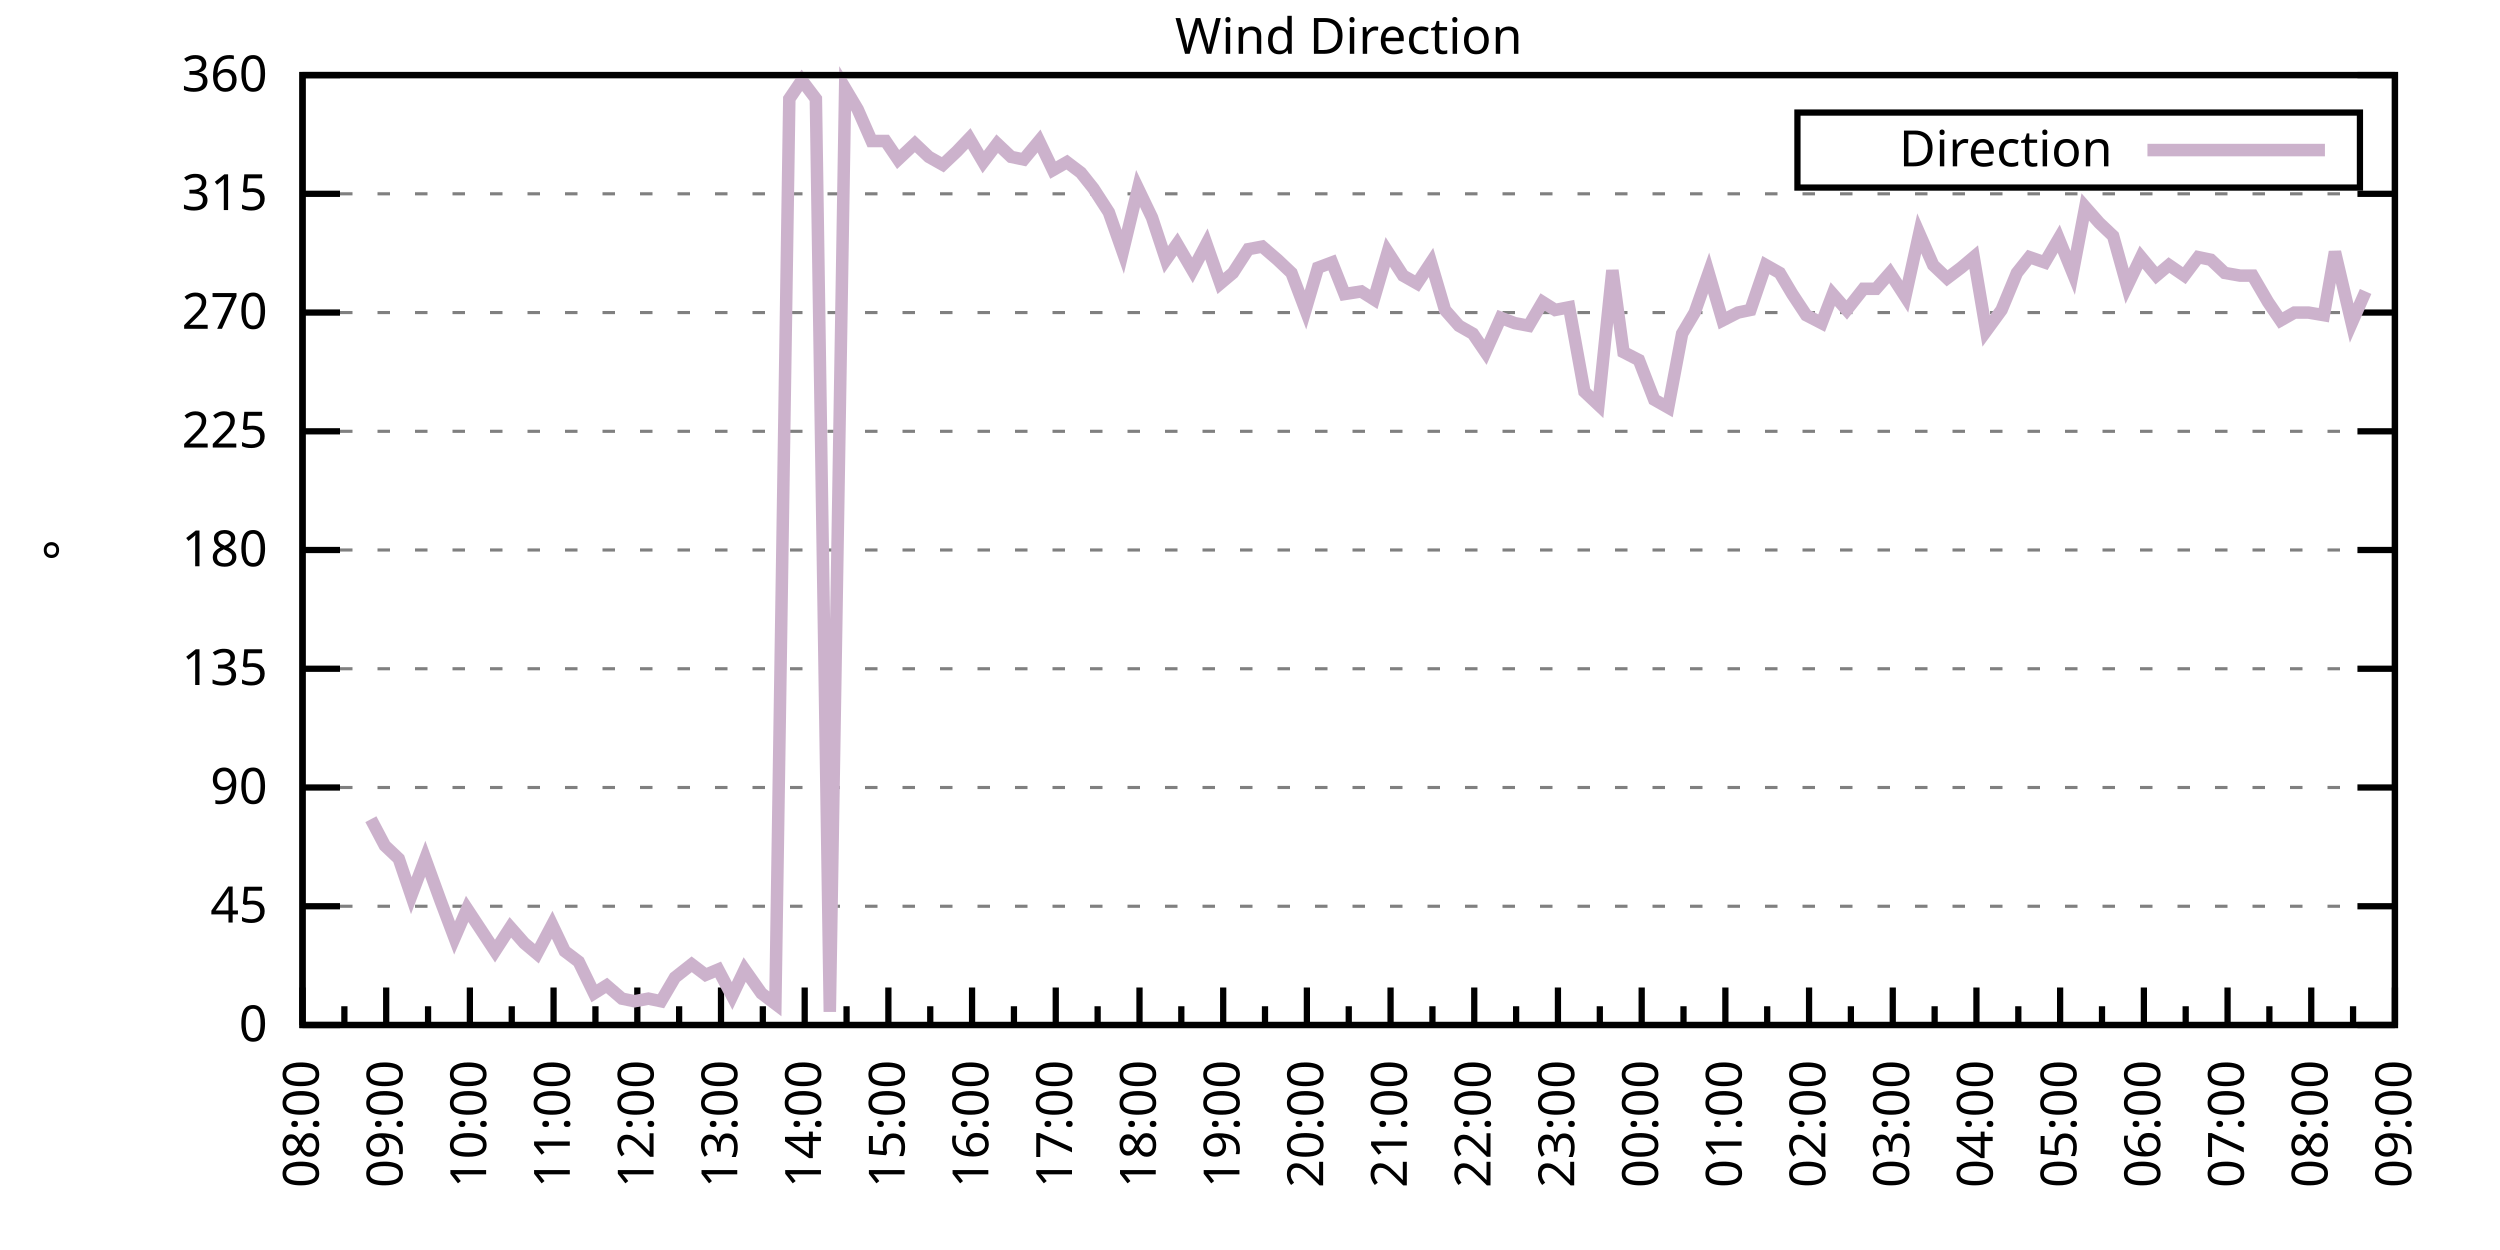
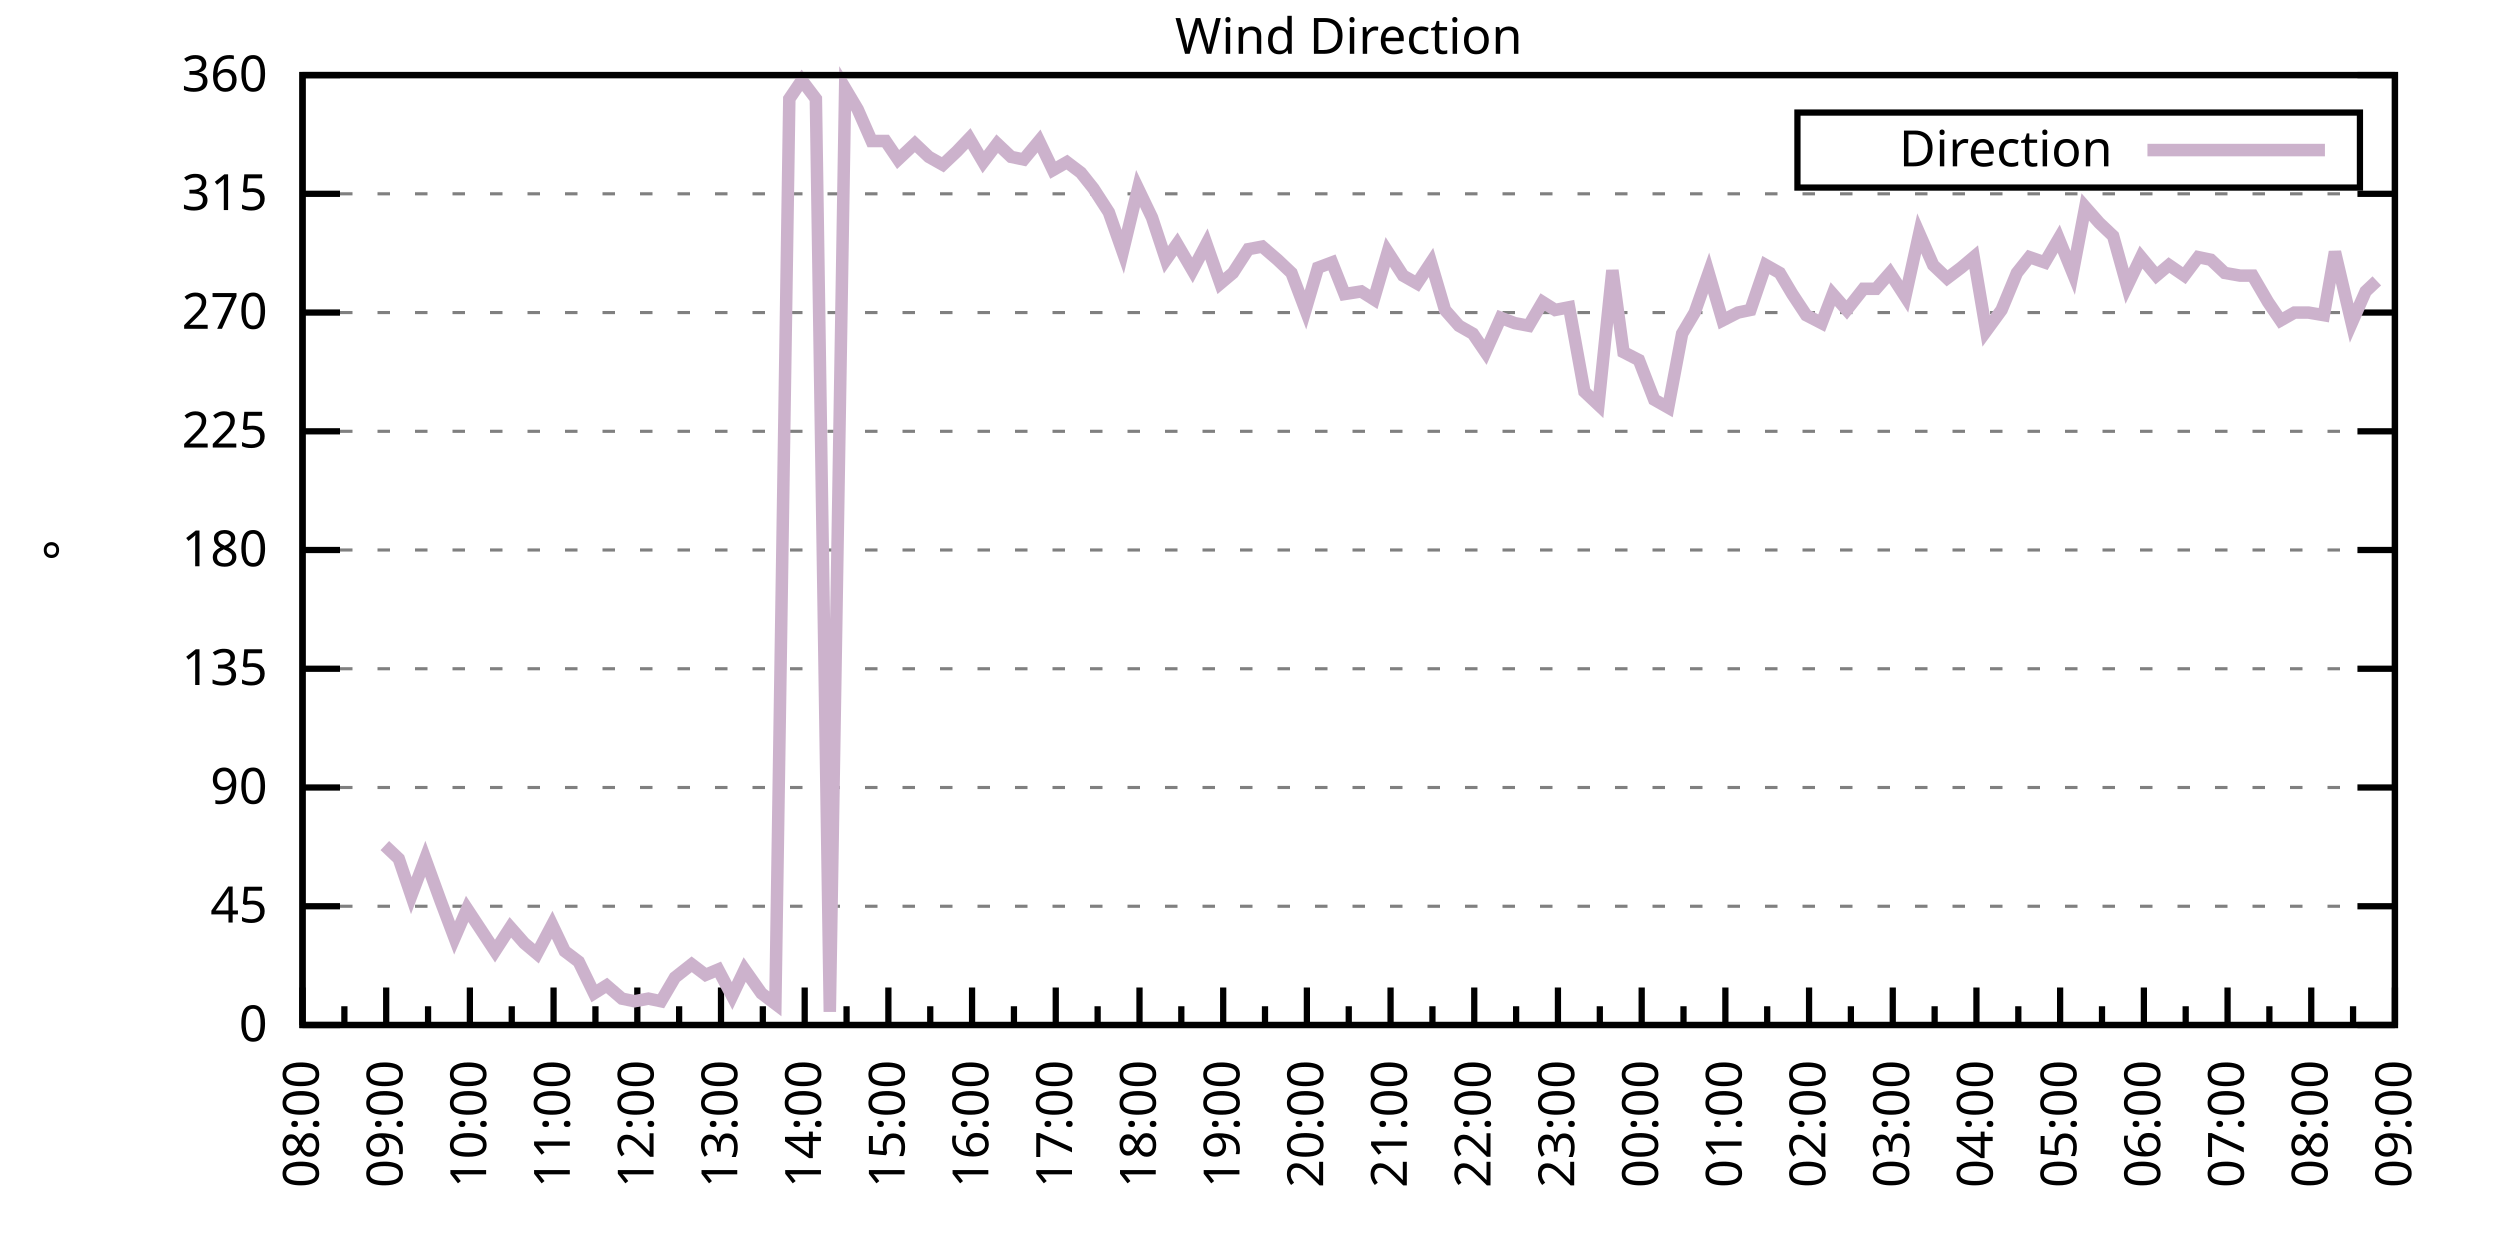
<svg xmlns="http://www.w3.org/2000/svg" xmlns:xlink="http://www.w3.org/1999/xlink" width="400" height="200" viewBox="0 0 400 200">
  <g id="gnuplot_canvas">
    <rect x="0" y="0" width="400" height="200" fill="none" />
    <defs>
      <circle id="gpDot" r="0.5" stroke-width="0.5" stroke="currentColor" />
      <path id="gpPt0" stroke-width="0.333" stroke="currentColor" d="M-1,0 h2 M0,-1 v2" />
      <path id="gpPt1" stroke-width="0.333" stroke="currentColor" d="M-1,-1 L1,1 M1,-1 L-1,1" />
      <path id="gpPt2" stroke-width="0.333" stroke="currentColor" d="M-1,0 L1,0 M0,-1 L0,1 M-1,-1 L1,1 M-1,1 L1,-1" />
      <rect id="gpPt3" stroke-width="0.333" stroke="currentColor" x="-1" y="-1" width="2" height="2" />
      <rect id="gpPt4" stroke-width="0.333" stroke="currentColor" fill="currentColor" x="-1" y="-1" width="2" height="2" />
      <circle id="gpPt5" stroke-width="0.333" stroke="currentColor" cx="0" cy="0" r="1" />
      <use xlink:href="#gpPt5" id="gpPt6" fill="currentColor" stroke="none" />
      <path id="gpPt7" stroke-width="0.333" stroke="currentColor" d="M0,-1.33 L-1.33,0.67 L1.33,0.67 z" />
      <use xlink:href="#gpPt7" id="gpPt8" fill="currentColor" stroke="none" />
      <use xlink:href="#gpPt7" id="gpPt9" stroke="currentColor" transform="rotate(180)" />
      <use xlink:href="#gpPt9" id="gpPt10" fill="currentColor" stroke="none" />
      <use xlink:href="#gpPt3" id="gpPt11" stroke="currentColor" transform="rotate(45)" />
      <use xlink:href="#gpPt11" id="gpPt12" fill="currentColor" stroke="none" />
      <path id="gpPt13" stroke-width="0.333" stroke="currentColor" d="M0,1.330 L1.265,0.411 L0.782,-1.067 L-0.782,-1.076 L-1.265,0.411 z" />
      <use xlink:href="#gpPt13" id="gpPt14" fill="currentColor" stroke="none" />
      <filter id="textbox" filterUnits="objectBoundingBox" x="0" y="0" height="1" width="1">
        <feFlood flood-color="white" flood-opacity="1" result="bgnd" />
        <feComposite in="SourceGraphic" in2="bgnd" operator="atop" />
      </filter>
      <filter id="greybox" filterUnits="objectBoundingBox" x="0" y="0" height="1" width="1">
        <feFlood flood-color="lightgrey" flood-opacity="1" result="grey" />
        <feComposite in="SourceGraphic" in2="grey" operator="atop" />
      </filter>
    </defs>
    <g fill="none" color="white" stroke="currentColor" stroke-width="1.00" stroke-linecap="butt" stroke-linejoin="miter">
</g>
    <g fill="none" color="black" stroke="currentColor" stroke-width="1.00" stroke-linecap="butt" stroke-linejoin="miter">
      <g stroke="none" shape-rendering="crispEdges">
        <polygon fill="rgb(255, 255, 255)" points="48.40,164.00 383.18,164.00 383.18,12.02 48.40,12.02 " />
      </g>
    </g>
    <g fill="none" color="black" stroke="currentColor" stroke-width="1.00" stroke-linecap="butt" stroke-linejoin="miter">
</g>
    <g fill="none" color="black" stroke="black" stroke-width="0.50" stroke-linecap="butt" stroke-linejoin="miter">
</g>
    <g fill="none" color="gray" stroke="currentColor" stroke-width="0.50" stroke-linecap="butt" stroke-linejoin="miter">
      <path stroke="gray" stroke-dasharray="2,4" class="gridline" d="M48.40,164.00 L383.19,164.00  " />
    </g>
    <g fill="none" color="gray" stroke="gray" stroke-width="1.00" stroke-linecap="butt" stroke-linejoin="miter">
</g>
    <g fill="none" color="black" stroke="currentColor" stroke-width="1.00" stroke-linecap="butt" stroke-linejoin="miter">
      <path stroke="black" d="M48.40,164.00 L54.40,164.00 M383.19,164.00 L377.19,164.00  " />
      <g transform="translate(42.80,166.60)" stroke="none" fill="black" font-family="Sans" font-size="8.00" text-anchor="end">
        <text>
          <tspan font-family="Sans"> 0</tspan>
        </text>
      </g>
    </g>
    <g fill="none" color="black" stroke="currentColor" stroke-width="1.00" stroke-linecap="butt" stroke-linejoin="miter">
</g>
    <g fill="none" color="black" stroke="black" stroke-width="0.50" stroke-linecap="butt" stroke-linejoin="miter">
</g>
    <g fill="none" color="gray" stroke="currentColor" stroke-width="0.50" stroke-linecap="butt" stroke-linejoin="miter">
      <path stroke="gray" stroke-dasharray="2,4" class="gridline" d="M48.40,145.00 L383.19,145.00  " />
    </g>
    <g fill="none" color="gray" stroke="gray" stroke-width="1.00" stroke-linecap="butt" stroke-linejoin="miter">
</g>
    <g fill="none" color="black" stroke="currentColor" stroke-width="1.00" stroke-linecap="butt" stroke-linejoin="miter">
      <path stroke="black" d="M48.40,145.00 L54.40,145.00 M383.19,145.00 L377.19,145.00  " />
      <g transform="translate(42.80,147.60)" stroke="none" fill="black" font-family="Sans" font-size="8.00" text-anchor="end">
        <text>
          <tspan font-family="Sans"> 45</tspan>
        </text>
      </g>
    </g>
    <g fill="none" color="black" stroke="currentColor" stroke-width="1.00" stroke-linecap="butt" stroke-linejoin="miter">
</g>
    <g fill="none" color="black" stroke="black" stroke-width="0.50" stroke-linecap="butt" stroke-linejoin="miter">
</g>
    <g fill="none" color="gray" stroke="currentColor" stroke-width="0.50" stroke-linecap="butt" stroke-linejoin="miter">
      <path stroke="gray" stroke-dasharray="2,4" class="gridline" d="M48.40,126.00 L383.19,126.00  " />
    </g>
    <g fill="none" color="gray" stroke="gray" stroke-width="1.00" stroke-linecap="butt" stroke-linejoin="miter">
</g>
    <g fill="none" color="black" stroke="currentColor" stroke-width="1.00" stroke-linecap="butt" stroke-linejoin="miter">
      <path stroke="black" d="M48.40,126.00 L54.40,126.00 M383.19,126.00 L377.19,126.00  " />
      <g transform="translate(42.80,128.60)" stroke="none" fill="black" font-family="Sans" font-size="8.00" text-anchor="end">
        <text>
          <tspan font-family="Sans"> 90</tspan>
        </text>
      </g>
    </g>
    <g fill="none" color="black" stroke="currentColor" stroke-width="1.00" stroke-linecap="butt" stroke-linejoin="miter">
</g>
    <g fill="none" color="black" stroke="black" stroke-width="0.50" stroke-linecap="butt" stroke-linejoin="miter">
</g>
    <g fill="none" color="gray" stroke="currentColor" stroke-width="0.50" stroke-linecap="butt" stroke-linejoin="miter">
      <path stroke="gray" stroke-dasharray="2,4" class="gridline" d="M48.40,107.00 L383.19,107.00  " />
    </g>
    <g fill="none" color="gray" stroke="gray" stroke-width="1.00" stroke-linecap="butt" stroke-linejoin="miter">
</g>
    <g fill="none" color="black" stroke="currentColor" stroke-width="1.00" stroke-linecap="butt" stroke-linejoin="miter">
      <path stroke="black" d="M48.40,107.00 L54.40,107.00 M383.19,107.00 L377.19,107.00  " />
      <g transform="translate(42.80,109.60)" stroke="none" fill="black" font-family="Sans" font-size="8.00" text-anchor="end">
        <text>
          <tspan font-family="Sans"> 135</tspan>
        </text>
      </g>
    </g>
    <g fill="none" color="black" stroke="currentColor" stroke-width="1.00" stroke-linecap="butt" stroke-linejoin="miter">
</g>
    <g fill="none" color="black" stroke="black" stroke-width="0.50" stroke-linecap="butt" stroke-linejoin="miter">
</g>
    <g fill="none" color="gray" stroke="currentColor" stroke-width="0.50" stroke-linecap="butt" stroke-linejoin="miter">
      <path stroke="gray" stroke-dasharray="2,4" class="gridline" d="M48.40,88.00 L383.19,88.00  " />
    </g>
    <g fill="none" color="gray" stroke="gray" stroke-width="1.00" stroke-linecap="butt" stroke-linejoin="miter">
</g>
    <g fill="none" color="black" stroke="currentColor" stroke-width="1.00" stroke-linecap="butt" stroke-linejoin="miter">
      <path stroke="black" d="M48.40,88.00 L54.40,88.00 M383.19,88.00 L377.19,88.00  " />
      <g transform="translate(42.80,90.60)" stroke="none" fill="black" font-family="Sans" font-size="8.00" text-anchor="end">
        <text>
          <tspan font-family="Sans"> 180</tspan>
        </text>
      </g>
    </g>
    <g fill="none" color="black" stroke="currentColor" stroke-width="1.00" stroke-linecap="butt" stroke-linejoin="miter">
</g>
    <g fill="none" color="black" stroke="black" stroke-width="0.50" stroke-linecap="butt" stroke-linejoin="miter">
</g>
    <g fill="none" color="gray" stroke="currentColor" stroke-width="0.50" stroke-linecap="butt" stroke-linejoin="miter">
      <path stroke="gray" stroke-dasharray="2,4" class="gridline" d="M48.40,69.01 L383.19,69.01  " />
    </g>
    <g fill="none" color="gray" stroke="gray" stroke-width="1.00" stroke-linecap="butt" stroke-linejoin="miter">
</g>
    <g fill="none" color="black" stroke="currentColor" stroke-width="1.00" stroke-linecap="butt" stroke-linejoin="miter">
      <path stroke="black" d="M48.40,69.01 L54.40,69.01 M383.19,69.01 L377.19,69.01  " />
      <g transform="translate(42.80,71.61)" stroke="none" fill="black" font-family="Sans" font-size="8.00" text-anchor="end">
        <text>
          <tspan font-family="Sans"> 225</tspan>
        </text>
      </g>
    </g>
    <g fill="none" color="black" stroke="currentColor" stroke-width="1.00" stroke-linecap="butt" stroke-linejoin="miter">
</g>
    <g fill="none" color="black" stroke="black" stroke-width="0.50" stroke-linecap="butt" stroke-linejoin="miter">
</g>
    <g fill="none" color="gray" stroke="currentColor" stroke-width="0.50" stroke-linecap="butt" stroke-linejoin="miter">
      <path stroke="gray" stroke-dasharray="2,4" class="gridline" d="M48.40,50.01 L383.19,50.01  " />
    </g>
    <g fill="none" color="gray" stroke="gray" stroke-width="1.00" stroke-linecap="butt" stroke-linejoin="miter">
</g>
    <g fill="none" color="black" stroke="currentColor" stroke-width="1.00" stroke-linecap="butt" stroke-linejoin="miter">
      <path stroke="black" d="M48.40,50.01 L54.40,50.01 M383.19,50.01 L377.19,50.01  " />
      <g transform="translate(42.80,52.61)" stroke="none" fill="black" font-family="Sans" font-size="8.00" text-anchor="end">
        <text>
          <tspan font-family="Sans"> 270</tspan>
        </text>
      </g>
    </g>
    <g fill="none" color="black" stroke="currentColor" stroke-width="1.00" stroke-linecap="butt" stroke-linejoin="miter">
</g>
    <g fill="none" color="black" stroke="black" stroke-width="0.50" stroke-linecap="butt" stroke-linejoin="miter">
</g>
    <g fill="none" color="gray" stroke="currentColor" stroke-width="0.50" stroke-linecap="butt" stroke-linejoin="miter">
      <path stroke="gray" stroke-dasharray="2,4" class="gridline" d="M48.40,31.01 L383.19,31.01  " />
    </g>
    <g fill="none" color="gray" stroke="gray" stroke-width="1.00" stroke-linecap="butt" stroke-linejoin="miter">
</g>
    <g fill="none" color="black" stroke="currentColor" stroke-width="1.00" stroke-linecap="butt" stroke-linejoin="miter">
      <path stroke="black" d="M48.40,31.01 L54.40,31.01 M383.19,31.01 L377.19,31.01  " />
      <g transform="translate(42.80,33.61)" stroke="none" fill="black" font-family="Sans" font-size="8.00" text-anchor="end">
        <text>
          <tspan font-family="Sans"> 315</tspan>
        </text>
      </g>
    </g>
    <g fill="none" color="black" stroke="currentColor" stroke-width="1.00" stroke-linecap="butt" stroke-linejoin="miter">
</g>
    <g fill="none" color="black" stroke="black" stroke-width="0.50" stroke-linecap="butt" stroke-linejoin="miter">
</g>
    <g fill="none" color="gray" stroke="currentColor" stroke-width="0.50" stroke-linecap="butt" stroke-linejoin="miter">
      <path stroke="gray" stroke-dasharray="2,4" class="gridline" d="M48.40,12.01 L383.19,12.01  " />
    </g>
    <g fill="none" color="gray" stroke="gray" stroke-width="1.00" stroke-linecap="butt" stroke-linejoin="miter">
</g>
    <g fill="none" color="black" stroke="currentColor" stroke-width="1.00" stroke-linecap="butt" stroke-linejoin="miter">
      <path stroke="black" d="M48.40,12.01 L54.40,12.01 M383.19,12.01 L377.19,12.01  " />
      <g transform="translate(42.80,14.61)" stroke="none" fill="black" font-family="Sans" font-size="8.00" text-anchor="end">
        <text>
          <tspan font-family="Sans"> 360</tspan>
        </text>
      </g>
    </g>
    <g fill="none" color="black" stroke="currentColor" stroke-width="1.00" stroke-linecap="butt" stroke-linejoin="miter">
      <path stroke="black" d="M48.40,164.00 L48.40,158.00  " />
      <g transform="translate(51.00,169.60) rotate(270)" stroke="none" fill="black" font-family="Sans" font-size="8.00" text-anchor="end">
        <text>
          <tspan font-family="Sans">08:00</tspan>
        </text>
      </g>
    </g>
    <g fill="none" color="black" stroke="currentColor" stroke-width="1.00" stroke-linecap="butt" stroke-linejoin="miter">
      <path stroke="black" d="M55.10,164.00 L55.10,161.00 M61.79,164.00 L61.79,158.00  " />
      <g transform="translate(64.39,169.60) rotate(270)" stroke="none" fill="black" font-family="Sans" font-size="8.00" text-anchor="end">
        <text>
          <tspan font-family="Sans">09:00</tspan>
        </text>
      </g>
    </g>
    <g fill="none" color="black" stroke="currentColor" stroke-width="1.00" stroke-linecap="butt" stroke-linejoin="miter">
      <path stroke="black" d="M68.49,164.00 L68.49,161.00 M75.18,164.00 L75.18,158.00  " />
      <g transform="translate(77.78,169.60) rotate(270)" stroke="none" fill="black" font-family="Sans" font-size="8.00" text-anchor="end">
        <text>
          <tspan font-family="Sans">10:00</tspan>
        </text>
      </g>
    </g>
    <g fill="none" color="black" stroke="currentColor" stroke-width="1.00" stroke-linecap="butt" stroke-linejoin="miter">
      <path stroke="black" d="M81.88,164.00 L81.88,161.00 M88.57,164.00 L88.57,158.00  " />
      <g transform="translate(91.17,169.60) rotate(270)" stroke="none" fill="black" font-family="Sans" font-size="8.00" text-anchor="end">
        <text>
          <tspan font-family="Sans">11:00</tspan>
        </text>
      </g>
    </g>
    <g fill="none" color="black" stroke="currentColor" stroke-width="1.00" stroke-linecap="butt" stroke-linejoin="miter">
      <path stroke="black" d="M95.27,164.00 L95.27,161.00 M101.97,164.00 L101.97,158.00  " />
      <g transform="translate(104.57,169.60) rotate(270)" stroke="none" fill="black" font-family="Sans" font-size="8.00" text-anchor="end">
        <text>
          <tspan font-family="Sans">12:00</tspan>
        </text>
      </g>
    </g>
    <g fill="none" color="black" stroke="currentColor" stroke-width="1.00" stroke-linecap="butt" stroke-linejoin="miter">
      <path stroke="black" d="M108.66,164.00 L108.66,161.00 M115.36,164.00 L115.36,158.00  " />
      <g transform="translate(117.96,169.60) rotate(270)" stroke="none" fill="black" font-family="Sans" font-size="8.00" text-anchor="end">
        <text>
          <tspan font-family="Sans">13:00</tspan>
        </text>
      </g>
    </g>
    <g fill="none" color="black" stroke="currentColor" stroke-width="1.00" stroke-linecap="butt" stroke-linejoin="miter">
      <path stroke="black" d="M122.05,164.00 L122.05,161.00 M128.75,164.00 L128.75,158.00  " />
      <g transform="translate(131.35,169.60) rotate(270)" stroke="none" fill="black" font-family="Sans" font-size="8.00" text-anchor="end">
        <text>
          <tspan font-family="Sans">14:00</tspan>
        </text>
      </g>
    </g>
    <g fill="none" color="black" stroke="currentColor" stroke-width="1.00" stroke-linecap="butt" stroke-linejoin="miter">
      <path stroke="black" d="M135.45,164.00 L135.45,161.00 M142.14,164.00 L142.14,158.00  " />
      <g transform="translate(144.74,169.60) rotate(270)" stroke="none" fill="black" font-family="Sans" font-size="8.00" text-anchor="end">
        <text>
          <tspan font-family="Sans">15:00</tspan>
        </text>
      </g>
    </g>
    <g fill="none" color="black" stroke="currentColor" stroke-width="1.00" stroke-linecap="butt" stroke-linejoin="miter">
      <path stroke="black" d="M148.84,164.00 L148.84,161.00 M155.53,164.00 L155.53,158.00  " />
      <g transform="translate(158.13,169.60) rotate(270)" stroke="none" fill="black" font-family="Sans" font-size="8.00" text-anchor="end">
        <text>
          <tspan font-family="Sans">16:00</tspan>
        </text>
      </g>
    </g>
    <g fill="none" color="black" stroke="currentColor" stroke-width="1.00" stroke-linecap="butt" stroke-linejoin="miter">
      <path stroke="black" d="M162.23,164.00 L162.23,161.00 M168.92,164.00 L168.92,158.00  " />
      <g transform="translate(171.52,169.60) rotate(270)" stroke="none" fill="black" font-family="Sans" font-size="8.00" text-anchor="end">
        <text>
          <tspan font-family="Sans">17:00</tspan>
        </text>
      </g>
    </g>
    <g fill="none" color="black" stroke="currentColor" stroke-width="1.00" stroke-linecap="butt" stroke-linejoin="miter">
      <path stroke="black" d="M175.62,164.00 L175.62,161.00 M182.32,164.00 L182.32,158.00  " />
      <g transform="translate(184.92,169.60) rotate(270)" stroke="none" fill="black" font-family="Sans" font-size="8.00" text-anchor="end">
        <text>
          <tspan font-family="Sans">18:00</tspan>
        </text>
      </g>
    </g>
    <g fill="none" color="black" stroke="currentColor" stroke-width="1.00" stroke-linecap="butt" stroke-linejoin="miter">
      <path stroke="black" d="M189.01,164.00 L189.01,161.00 M195.71,164.00 L195.71,158.00  " />
      <g transform="translate(198.31,169.60) rotate(270)" stroke="none" fill="black" font-family="Sans" font-size="8.00" text-anchor="end">
        <text>
          <tspan font-family="Sans">19:00</tspan>
        </text>
      </g>
    </g>
    <g fill="none" color="black" stroke="currentColor" stroke-width="1.00" stroke-linecap="butt" stroke-linejoin="miter">
      <path stroke="black" d="M202.40,164.00 L202.40,161.00 M209.10,164.00 L209.10,158.00  " />
      <g transform="translate(211.70,169.60) rotate(270)" stroke="none" fill="black" font-family="Sans" font-size="8.00" text-anchor="end">
        <text>
          <tspan font-family="Sans">20:00</tspan>
        </text>
      </g>
    </g>
    <g fill="none" color="black" stroke="currentColor" stroke-width="1.00" stroke-linecap="butt" stroke-linejoin="miter">
      <path stroke="black" d="M215.80,164.00 L215.80,161.00 M222.49,164.00 L222.49,158.00  " />
      <g transform="translate(225.09,169.60) rotate(270)" stroke="none" fill="black" font-family="Sans" font-size="8.00" text-anchor="end">
        <text>
          <tspan font-family="Sans">21:00</tspan>
        </text>
      </g>
    </g>
    <g fill="none" color="black" stroke="currentColor" stroke-width="1.00" stroke-linecap="butt" stroke-linejoin="miter">
      <path stroke="black" d="M229.19,164.00 L229.19,161.00 M235.88,164.00 L235.88,158.00  " />
      <g transform="translate(238.48,169.60) rotate(270)" stroke="none" fill="black" font-family="Sans" font-size="8.00" text-anchor="end">
        <text>
          <tspan font-family="Sans">22:00</tspan>
        </text>
      </g>
    </g>
    <g fill="none" color="black" stroke="currentColor" stroke-width="1.00" stroke-linecap="butt" stroke-linejoin="miter">
      <path stroke="black" d="M242.58,164.00 L242.58,161.00 M249.27,164.00 L249.27,158.00  " />
      <g transform="translate(251.87,169.60) rotate(270)" stroke="none" fill="black" font-family="Sans" font-size="8.00" text-anchor="end">
        <text>
          <tspan font-family="Sans">23:00</tspan>
        </text>
      </g>
    </g>
    <g fill="none" color="black" stroke="currentColor" stroke-width="1.00" stroke-linecap="butt" stroke-linejoin="miter">
      <path stroke="black" d="M255.97,164.00 L255.97,161.00 M262.67,164.00 L262.67,158.00  " />
      <g transform="translate(265.27,169.60) rotate(270)" stroke="none" fill="black" font-family="Sans" font-size="8.00" text-anchor="end">
        <text>
          <tspan font-family="Sans">00:00</tspan>
        </text>
      </g>
    </g>
    <g fill="none" color="black" stroke="currentColor" stroke-width="1.00" stroke-linecap="butt" stroke-linejoin="miter">
      <path stroke="black" d="M269.36,164.00 L269.36,161.00 M276.06,164.00 L276.06,158.00  " />
      <g transform="translate(278.66,169.60) rotate(270)" stroke="none" fill="black" font-family="Sans" font-size="8.00" text-anchor="end">
        <text>
          <tspan font-family="Sans">01:00</tspan>
        </text>
      </g>
    </g>
    <g fill="none" color="black" stroke="currentColor" stroke-width="1.00" stroke-linecap="butt" stroke-linejoin="miter">
      <path stroke="black" d="M282.75,164.00 L282.75,161.00 M289.45,164.00 L289.45,158.00  " />
      <g transform="translate(292.05,169.60) rotate(270)" stroke="none" fill="black" font-family="Sans" font-size="8.00" text-anchor="end">
        <text>
          <tspan font-family="Sans">02:00</tspan>
        </text>
      </g>
    </g>
    <g fill="none" color="black" stroke="currentColor" stroke-width="1.00" stroke-linecap="butt" stroke-linejoin="miter">
      <path stroke="black" d="M296.14,164.00 L296.14,161.00 M302.84,164.00 L302.84,158.00  " />
      <g transform="translate(305.44,169.60) rotate(270)" stroke="none" fill="black" font-family="Sans" font-size="8.00" text-anchor="end">
        <text>
          <tspan font-family="Sans">03:00</tspan>
        </text>
      </g>
    </g>
    <g fill="none" color="black" stroke="currentColor" stroke-width="1.00" stroke-linecap="butt" stroke-linejoin="miter">
      <path stroke="black" d="M309.54,164.00 L309.54,161.00 M316.23,164.00 L316.23,158.00  " />
      <g transform="translate(318.83,169.60) rotate(270)" stroke="none" fill="black" font-family="Sans" font-size="8.00" text-anchor="end">
        <text>
          <tspan font-family="Sans">04:00</tspan>
        </text>
      </g>
    </g>
    <g fill="none" color="black" stroke="currentColor" stroke-width="1.00" stroke-linecap="butt" stroke-linejoin="miter">
      <path stroke="black" d="M322.93,164.00 L322.93,161.00 M329.62,164.00 L329.62,158.00  " />
      <g transform="translate(332.22,169.60) rotate(270)" stroke="none" fill="black" font-family="Sans" font-size="8.00" text-anchor="end">
        <text>
          <tspan font-family="Sans">05:00</tspan>
        </text>
      </g>
    </g>
    <g fill="none" color="black" stroke="currentColor" stroke-width="1.00" stroke-linecap="butt" stroke-linejoin="miter">
      <path stroke="black" d="M336.32,164.00 L336.32,161.00 M343.02,164.00 L343.02,158.00  " />
      <g transform="translate(345.62,169.60) rotate(270)" stroke="none" fill="black" font-family="Sans" font-size="8.00" text-anchor="end">
        <text>
          <tspan font-family="Sans">06:00</tspan>
        </text>
      </g>
    </g>
    <g fill="none" color="black" stroke="currentColor" stroke-width="1.00" stroke-linecap="butt" stroke-linejoin="miter">
      <path stroke="black" d="M349.71,164.00 L349.71,161.00 M356.41,164.00 L356.41,158.00  " />
      <g transform="translate(359.01,169.60) rotate(270)" stroke="none" fill="black" font-family="Sans" font-size="8.00" text-anchor="end">
        <text>
          <tspan font-family="Sans">07:00</tspan>
        </text>
      </g>
    </g>
    <g fill="none" color="black" stroke="currentColor" stroke-width="1.00" stroke-linecap="butt" stroke-linejoin="miter">
      <path stroke="black" d="M363.10,164.00 L363.10,161.00 M369.80,164.00 L369.80,158.00  " />
      <g transform="translate(372.40,169.60) rotate(270)" stroke="none" fill="black" font-family="Sans" font-size="8.00" text-anchor="end">
        <text>
          <tspan font-family="Sans">08:00</tspan>
        </text>
      </g>
    </g>
    <g fill="none" color="black" stroke="currentColor" stroke-width="1.00" stroke-linecap="butt" stroke-linejoin="miter">
      <path stroke="black" d="M376.49,164.00 L376.49,161.00 M383.19,164.00 L383.19,158.00  " />
      <g transform="translate(385.79,169.60) rotate(270)" stroke="none" fill="black" font-family="Sans" font-size="8.00" text-anchor="end">
        <text>
          <tspan font-family="Sans">09:00</tspan>
        </text>
      </g>
    </g>
    <g fill="none" color="black" stroke="currentColor" stroke-width="1.00" stroke-linecap="butt" stroke-linejoin="miter">
</g>
    <g fill="none" color="black" stroke="currentColor" stroke-width="1.00" stroke-linecap="butt" stroke-linejoin="miter">
      <path stroke="black" d="M48.40,12.01 L48.40,164.00 L383.19,164.00 L383.19,12.01 L48.40,12.01 Z  " />
    </g>
    <g fill="none" color="black" stroke="currentColor" stroke-width="1.00" stroke-linecap="butt" stroke-linejoin="miter">
      <g transform="translate(12.80,88.01) rotate(270)" stroke="none" fill="black" font-family="Sans" font-size="8.00" text-anchor="middle">
        <text>
          <tspan font-family="Sans">°</tspan>
        </text>
      </g>
    </g>
    <g fill="none" color="black" stroke="currentColor" stroke-width="1.00" stroke-linecap="butt" stroke-linejoin="miter">
</g>
    <g fill="none" color="black" stroke="currentColor" stroke-width="1.00" stroke-linecap="butt" stroke-linejoin="miter">
      <path stroke="black" d="M287.59,30.01 L287.59,18.01 L377.59,18.01 L377.59,30.01 L287.59,30.01 Z  " />
    </g>
    <g id="Wind_direction_plot_1">
      <g fill="none" color="white" stroke="black" stroke-width="2.00" stroke-linecap="butt" stroke-linejoin="miter">
</g>
      <g fill="none" color="black" stroke="currentColor" stroke-width="2.00" stroke-linecap="butt" stroke-linejoin="miter">
        <g transform="translate(337.99,26.61)" stroke="none" fill="black" font-family="Sans" font-size="8.00" text-anchor="end">
          <text>
            <tspan font-family="Sans">Direction</tspan>
          </text>
        </g>
      </g>
      <g fill="none" color="black" stroke="currentColor" stroke-width="2.00" stroke-linecap="butt" stroke-linejoin="miter">
-         <path stroke="rgb(204, 178, 204)" d="M343.59,24.01 L371.99,24.01 M59.34,131.07 L61.57,135.29 L63.80,137.40 L65.81,143.31 L68.04,137.40 L70.50,144.16   L72.73,150.07 L74.74,145.42 L76.97,148.80 L79.20,152.18 L81.66,148.38 L83.89,150.91 L85.90,152.60 L88.35,147.96   L90.36,152.18 L92.59,153.87 L95.05,158.93 L97.06,157.67 L99.51,159.78 L101.52,160.20 L103.75,159.78 L105.76,160.20   L107.99,156.40 L110.67,154.29 L112.90,155.98 L114.91,155.13 L117.14,159.36 L119.15,155.13 L121.83,158.93 L124.06,160.62   L126.29,15.81 L128.30,12.85 L130.54,15.81 L132.77,161.89 L135.22,14.12 L137.23,17.50 L139.46,22.56 L141.69,22.56   L143.70,25.52 L146.38,22.99 L148.61,25.10 L150.85,26.36 L153.08,24.25 L155.09,22.14 L157.32,25.94 L159.55,22.99   L161.78,25.10 L163.79,25.52 L166.25,22.56 L168.48,27.21 L170.71,25.94 L172.94,27.63 L174.95,30.16 L177.41,33.96   L179.64,40.30 L182.09,30.16 L184.32,34.81 L186.56,41.56 L188.34,39.03 L190.80,43.25 L193.03,39.03 L195.26,45.36   L197.27,43.67 L199.73,39.87 L201.96,39.45 L204.41,41.56 L206.64,43.67 L208.88,49.59 L210.88,42.83 L213.12,41.99   L215.13,47.05 L217.80,46.63 L219.81,47.90 L222.04,40.30 L224.50,44.10 L226.73,45.36 L228.96,41.99 L231.20,49.59   L233.43,52.12 L235.66,53.39 L237.67,56.34 L240.12,50.85 L242.36,51.70 L244.59,52.12 L246.82,48.32 L248.83,49.59   L251.06,49.16 L253.51,62.67 L255.75,64.78 L257.98,43.25 L259.76,56.34 L262.22,57.61 L264.67,63.94 L266.91,65.21   L269.14,53.39 L271.15,50.01 L273.38,43.67 L275.61,51.27 L278.07,50.01 L280.07,49.59 L282.53,42.41 L284.76,43.67   L286.77,47.05 L289.00,50.43 L291.46,51.70 L293.24,47.05 L295.48,49.59 L298.15,46.21 L300.16,46.21 L302.39,43.67   L304.85,47.47 L307.08,37.34 L309.31,42.41 L311.54,44.52 L313.78,42.83 L315.79,41.14 L317.79,52.96 L320.25,49.59   L322.70,43.67 L324.71,41.14 L327.17,41.99 L329.40,38.19 L331.63,43.67 L333.64,33.12 L335.87,35.65 L338.10,37.76   L340.34,45.79 L342.57,41.14 L345.02,44.10 L347.03,42.41 L349.49,44.10 L351.72,41.14 L353.73,41.56 L355.96,43.67   L358.42,44.10 L360.42,44.10 L362.88,48.32 L364.89,51.27 L367.12,50.01 L369.35,50.01 L371.81,50.43 L373.59,40.30   L376.27,51.70 L378.50,46.63  " />
+         <path stroke="rgb(204, 178, 204)" d="M343.59,24.01 L371.99,24.01 M61.57,135.29 L63.80,137.40 L65.81,143.31 L68.04,137.40 L70.50,144.16 L72.73,150.07   L74.74,145.42 L76.97,148.80 L79.20,152.18 L81.66,148.38 L83.89,150.91 L85.90,152.60 L88.35,147.96 L90.36,152.18   L92.59,153.87 L95.05,158.93 L97.06,157.67 L99.51,159.78 L101.52,160.20 L103.75,159.78 L105.76,160.20 L107.99,156.40   L110.67,154.29 L112.90,155.98 L114.91,155.13 L117.14,159.36 L119.15,155.13 L121.83,158.93 L124.06,160.62 L126.29,15.81   L128.30,12.85 L130.54,15.81 L132.77,161.89 L135.22,14.12 L137.23,17.50 L139.46,22.56 L141.69,22.56 L143.70,25.52   L146.38,22.99 L148.61,25.10 L150.85,26.36 L153.08,24.25 L155.09,22.14 L157.32,25.94 L159.55,22.99 L161.78,25.10   L163.79,25.52 L166.25,22.56 L168.48,27.21 L170.71,25.94 L172.94,27.63 L174.95,30.16 L177.41,33.96 L179.64,40.30   L182.09,30.16 L184.32,34.81 L186.56,41.56 L188.34,39.03 L190.80,43.25 L193.03,39.03 L195.26,45.36 L197.27,43.67   L199.73,39.87 L201.96,39.45 L204.41,41.56 L206.64,43.67 L208.88,49.59 L210.88,42.83 L213.12,41.99 L215.13,47.05   L217.80,46.63 L219.81,47.90 L222.04,40.30 L224.50,44.10 L226.73,45.36 L228.96,41.99 L231.20,49.59 L233.43,52.12   L235.66,53.39 L237.67,56.34 L240.12,50.85 L242.36,51.70 L244.59,52.12 L246.82,48.32 L248.83,49.59 L251.06,49.16   L253.51,62.67 L255.75,64.78 L257.98,43.25 L259.76,56.34 L262.22,57.61 L264.67,63.94 L266.91,65.21 L269.14,53.39   L271.15,50.01 L273.38,43.67 L275.61,51.27 L278.07,50.01 L280.07,49.59 L282.53,42.41 L284.76,43.67 L286.77,47.05   L289.00,50.43 L291.46,51.70 L293.24,47.05 L295.48,49.59 L298.15,46.21 L300.16,46.21 L302.39,43.67 L304.85,47.47   L307.08,37.34 L309.31,42.41 L311.54,44.52 L313.78,42.83 L315.79,41.14 L317.79,52.96 L320.25,49.59 L322.70,43.67   L324.71,41.14 L327.17,41.99 L329.40,38.19 L331.63,43.67 L333.64,33.12 L335.87,35.65 L338.10,37.76 L340.34,45.79   L342.57,41.14 L345.02,44.10 L347.03,42.41 L349.49,44.10 L351.72,41.14 L353.73,41.56 L355.96,43.67 L358.42,44.10   L360.42,44.10 L362.88,48.32 L364.89,51.27 L367.12,50.01 L369.35,50.01 L371.81,50.43 L373.59,40.30 L376.27,51.70   L378.50,46.63 L380.29,44.94  " />
      </g>
    </g>
    <g fill="none" color="black" stroke="currentColor" stroke-width="2.00" stroke-linecap="butt" stroke-linejoin="miter">
</g>
    <g fill="none" color="black" stroke="black" stroke-width="1.00" stroke-linecap="butt" stroke-linejoin="miter">
</g>
    <g fill="none" color="black" stroke="currentColor" stroke-width="1.00" stroke-linecap="butt" stroke-linejoin="miter">
      <path stroke="black" d="M48.40,12.01 L48.40,164.00 L383.19,164.00 L383.19,12.01 L48.40,12.01 Z  " />
    </g>
    <g fill="none" color="black" stroke="currentColor" stroke-width="1.00" stroke-linecap="butt" stroke-linejoin="miter">
      <g transform="translate(215.79,8.61)" stroke="none" fill="black" font-family="Sans" font-size="8.00" text-anchor="middle">
        <text>
          <tspan font-family="Sans">Wind Direction</tspan>
        </text>
      </g>
    </g>
    <g fill="none" color="black" stroke="currentColor" stroke-width="1.00" stroke-linecap="butt" stroke-linejoin="miter">
</g>
  </g>
</svg>
